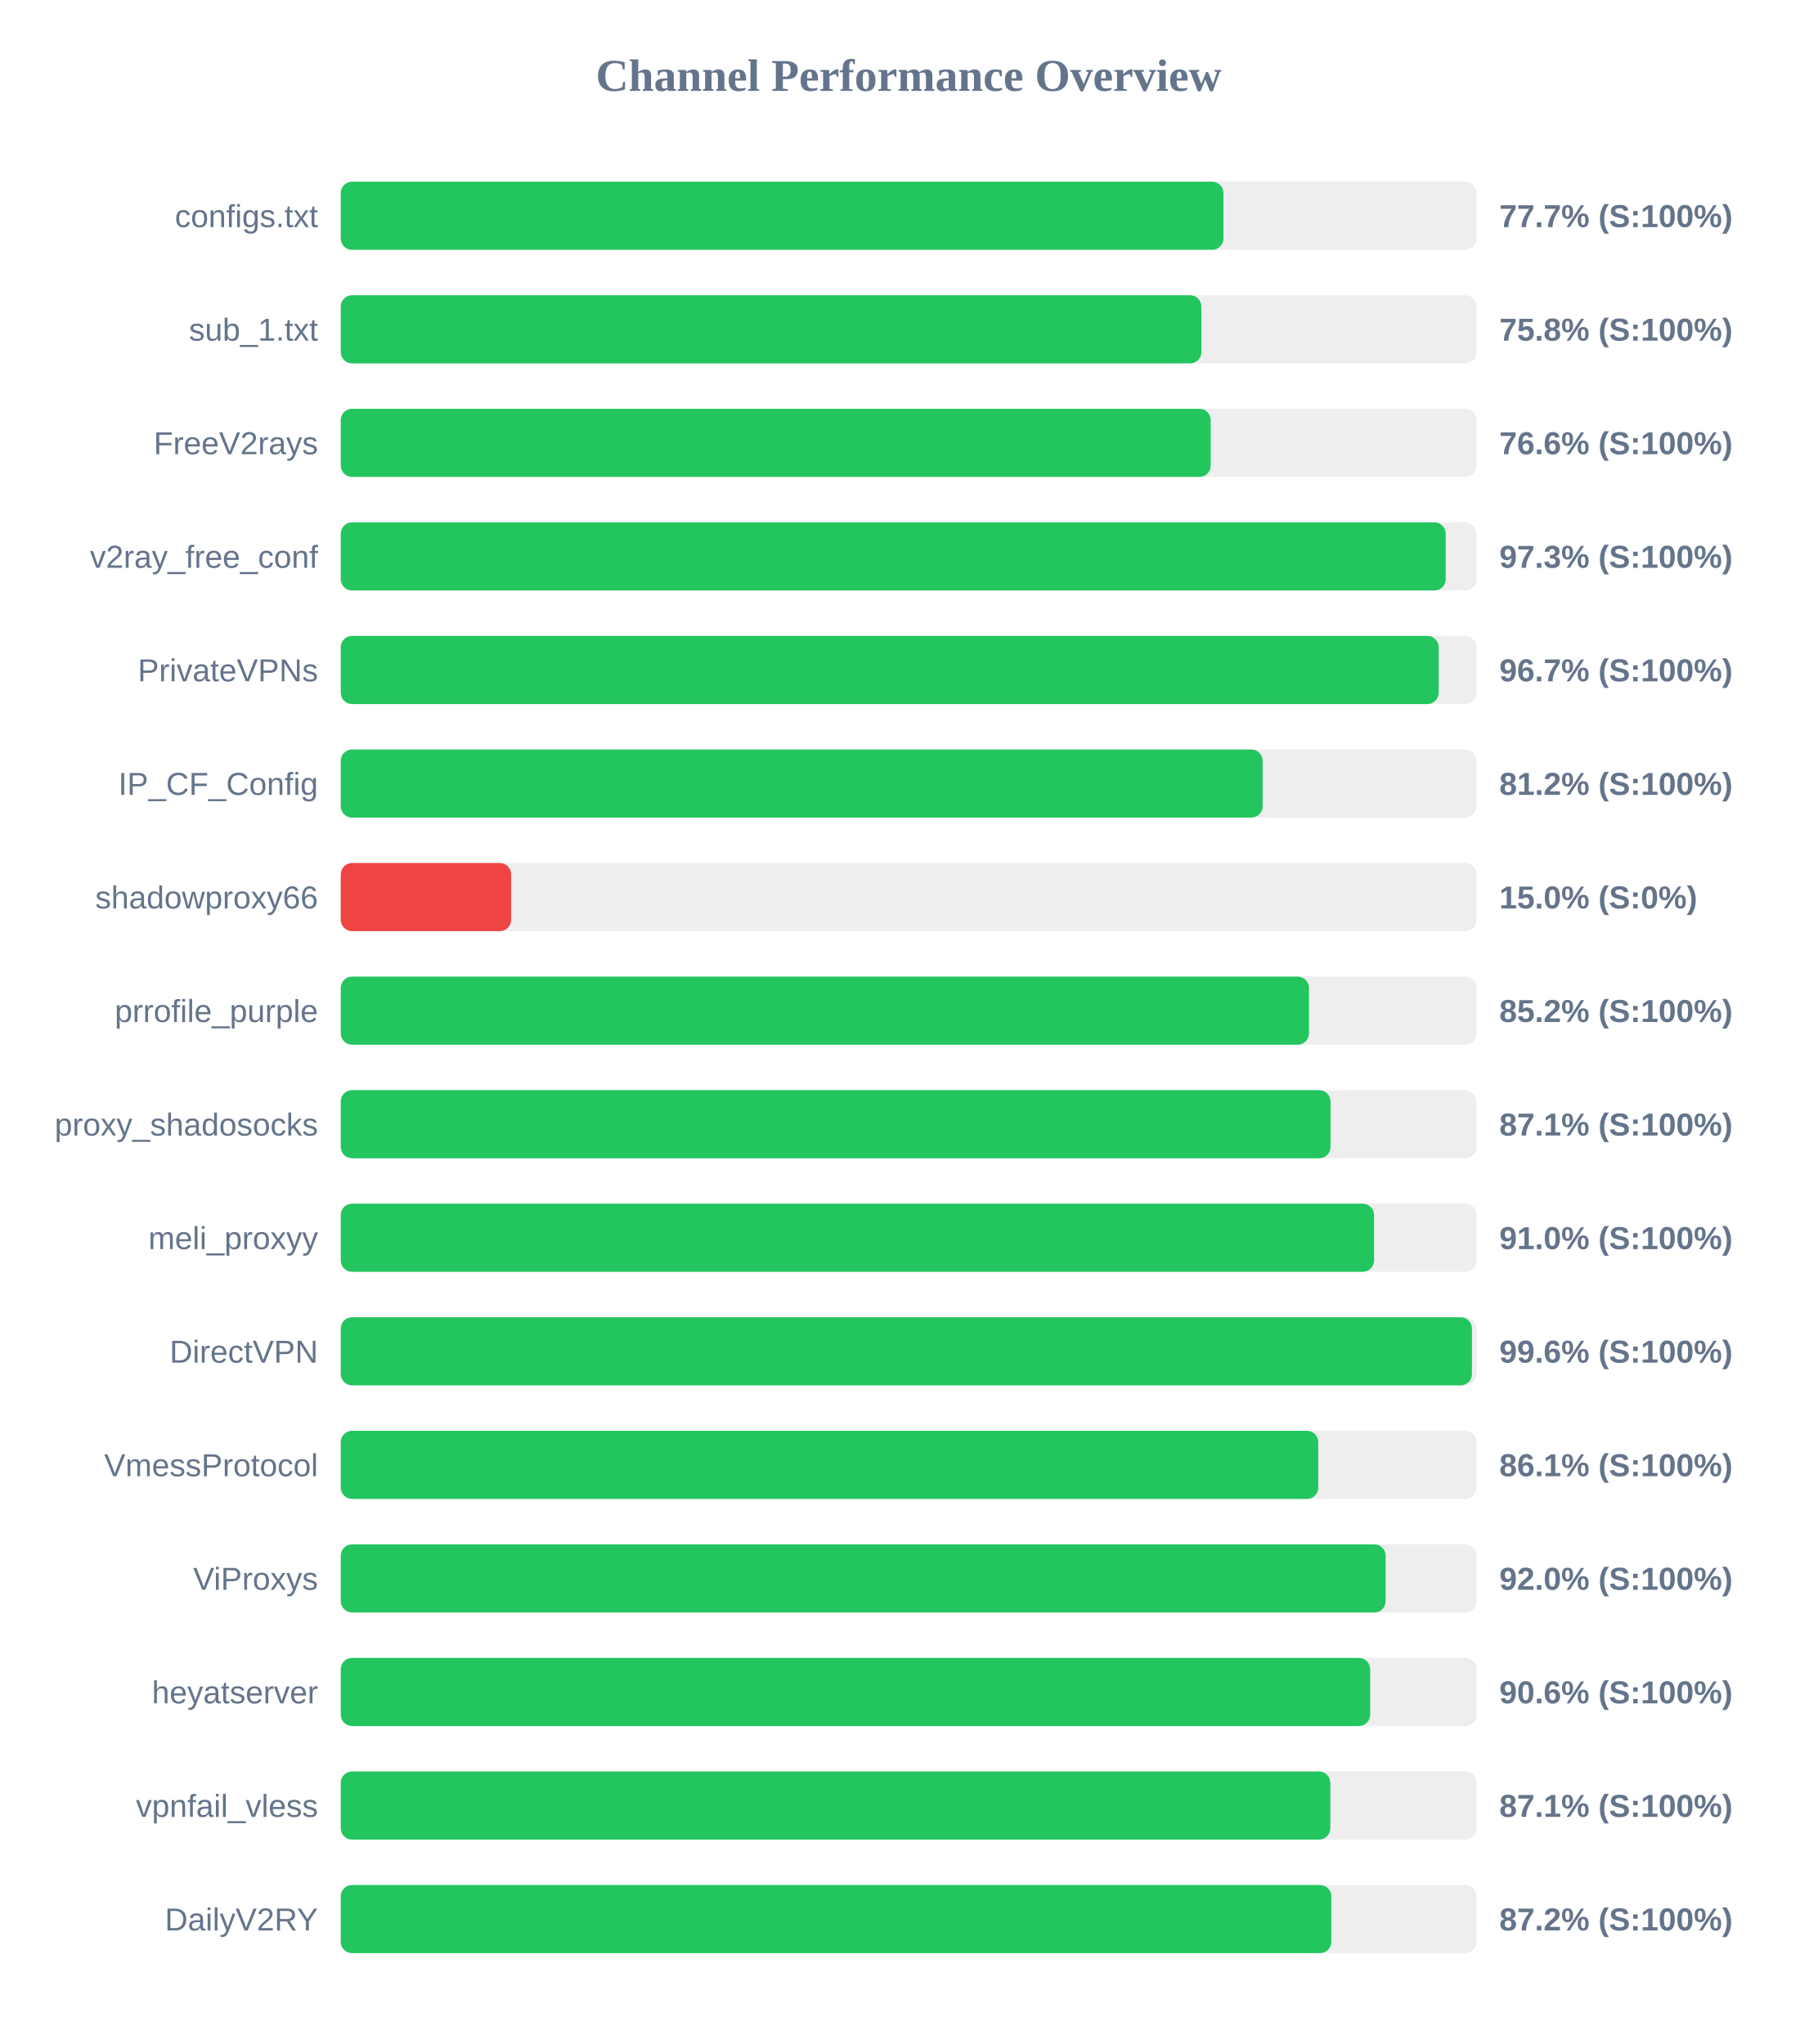
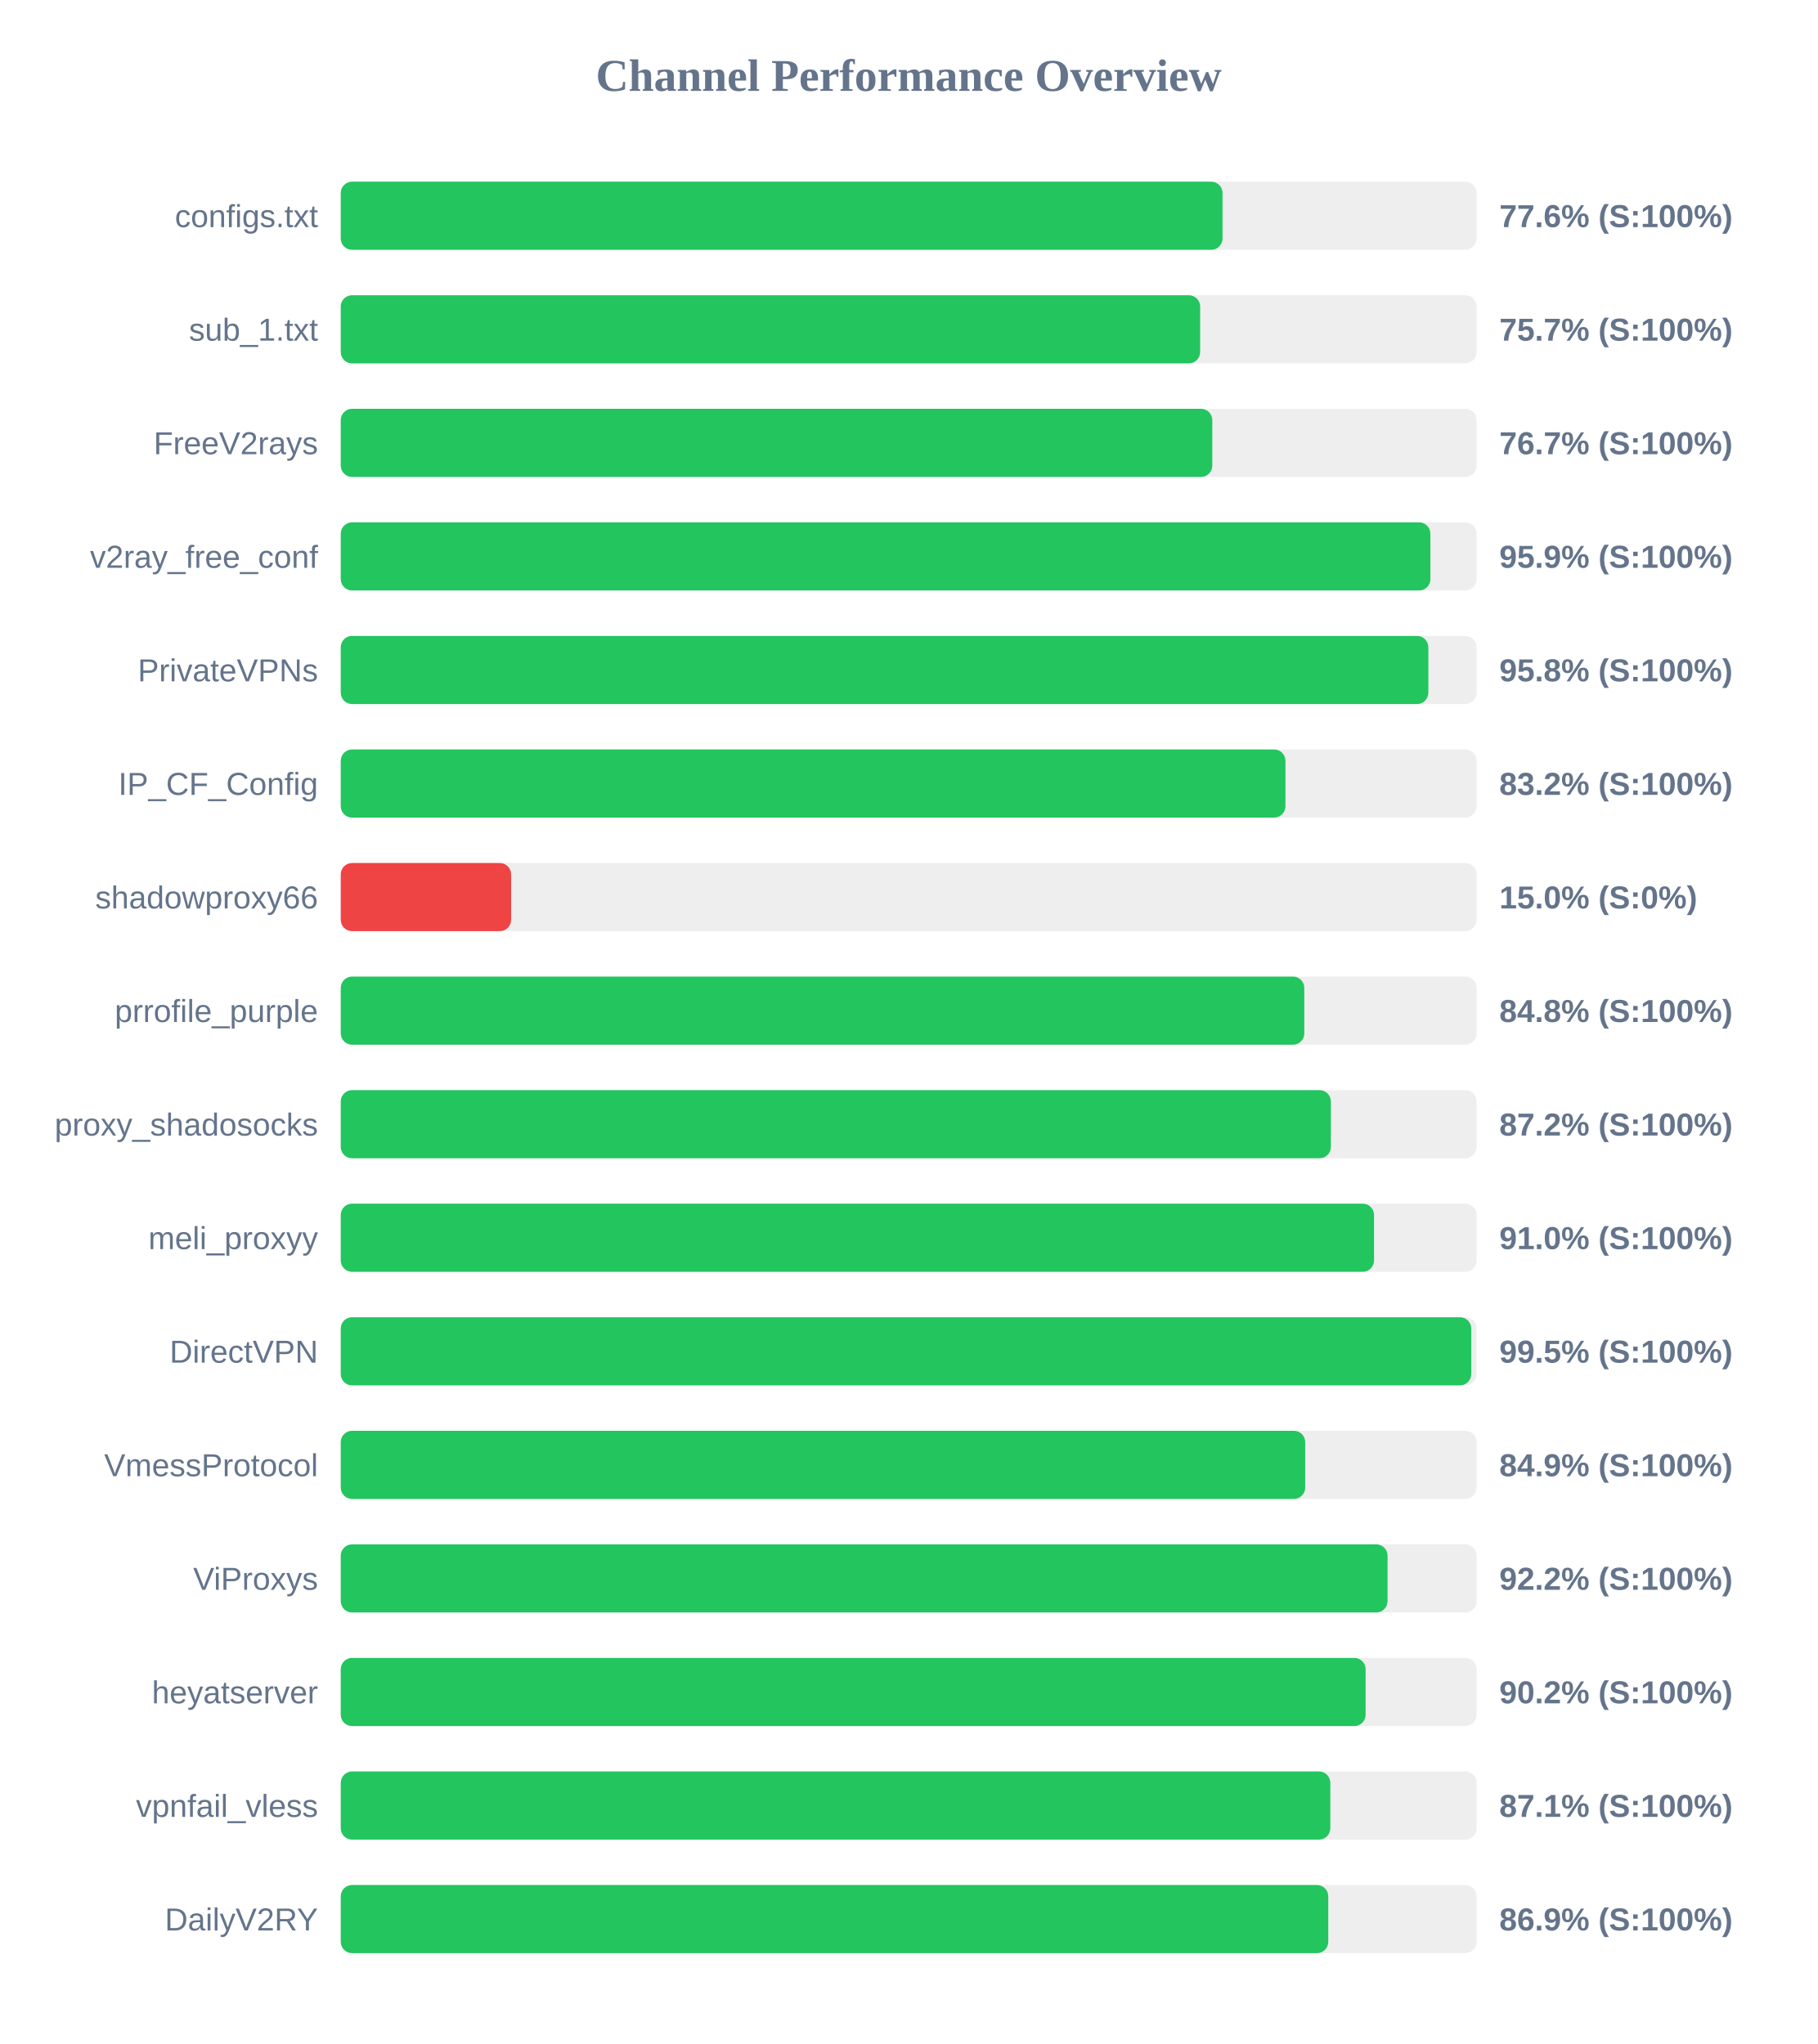
<svg xmlns="http://www.w3.org/2000/svg" width="800" height="900" version="1.1">
  <style>
        .row { font: 14px Arial; fill: #64748b; }
        .score { font: bold 14px Arial; fill: #64748b; }
    </style>
  <text x="400" y="40" text-anchor="middle" font-size="20px" font-weight="bold" fill="#64748b">Channel Performance Overview</text>
  <rect x="150" y="80" width="500" height="30" fill="#eee" rx="5" />
-   <rect x="150" y="80" width="388.55" height="30" fill="#22c55e" rx="5" />
+   <rect x="150" y="80" width="388.15" height="30" fill="#22c55e" rx="5" />
  <text x="140" y="100" text-anchor="end" class="row">configs.txt</text>
-   <text x="660" y="100" text-anchor="start" class="score">77.7% (S:100%)</text>
+   <text x="660" y="100" text-anchor="start" class="score">77.6% (S:100%)</text>
  <rect x="150" y="130" width="500" height="30" fill="#eee" rx="5" />
-   <rect x="150" y="130" width="378.85" height="30" fill="#22c55e" rx="5" />
+   <rect x="150" y="130" width="378.3" height="30" fill="#22c55e" rx="5" />
  <text x="140" y="150" text-anchor="end" class="row">sub_1.txt</text>
-   <text x="660" y="150" text-anchor="start" class="score">75.8% (S:100%)</text>
+   <text x="660" y="150" text-anchor="start" class="score">75.7% (S:100%)</text>
  <rect x="150" y="180" width="500" height="30" fill="#eee" rx="5" />
-   <rect x="150" y="180" width="382.95" height="30" fill="#22c55e" rx="5" />
+   <rect x="150" y="180" width="383.65" height="30" fill="#22c55e" rx="5" />
  <text x="140" y="200" text-anchor="end" class="row">FreeV2rays</text>
-   <text x="660" y="200" text-anchor="start" class="score">76.6% (S:100%)</text>
+   <text x="660" y="200" text-anchor="start" class="score">76.7% (S:100%)</text>
  <rect x="150" y="230" width="500" height="30" fill="#eee" rx="5" />
-   <rect x="150" y="230" width="486.4" height="30" fill="#22c55e" rx="5" />
+   <rect x="150" y="230" width="479.65" height="30" fill="#22c55e" rx="5" />
  <text x="140" y="250" text-anchor="end" class="row">v2ray_free_conf</text>
-   <text x="660" y="250" text-anchor="start" class="score">97.3% (S:100%)</text>
+   <text x="660" y="250" text-anchor="start" class="score">95.9% (S:100%)</text>
  <rect x="150" y="280" width="500" height="30" fill="#eee" rx="5" />
-   <rect x="150" y="280" width="483.3" height="30" fill="#22c55e" rx="5" />
+   <rect x="150" y="280" width="478.75" height="30" fill="#22c55e" rx="5" />
  <text x="140" y="300" text-anchor="end" class="row">PrivateVPNs</text>
-   <text x="660" y="300" text-anchor="start" class="score">96.7% (S:100%)</text>
+   <text x="660" y="300" text-anchor="start" class="score">95.8% (S:100%)</text>
  <rect x="150" y="330" width="500" height="30" fill="#eee" rx="5" />
-   <rect x="150" y="330" width="405.8" height="30" fill="#22c55e" rx="5" />
+   <rect x="150" y="330" width="415.85" height="30" fill="#22c55e" rx="5" />
  <text x="140" y="350" text-anchor="end" class="row">IP_CF_Config</text>
-   <text x="660" y="350" text-anchor="start" class="score">81.2% (S:100%)</text>
+   <text x="660" y="350" text-anchor="start" class="score">83.2% (S:100%)</text>
  <rect x="150" y="380" width="500" height="30" fill="#eee" rx="5" />
  <rect x="150" y="380" width="75.0" height="30" fill="#ef4444" rx="5" />
  <text x="140" y="400" text-anchor="end" class="row">shadowproxy66</text>
  <text x="660" y="400" text-anchor="start" class="score">15.0% (S:0%)</text>
  <rect x="150" y="430" width="500" height="30" fill="#eee" rx="5" />
-   <rect x="150" y="430" width="426.2" height="30" fill="#22c55e" rx="5" />
+   <rect x="150" y="430" width="424.15" height="30" fill="#22c55e" rx="5" />
  <text x="140" y="450" text-anchor="end" class="row">prrofile_purple</text>
-   <text x="660" y="450" text-anchor="start" class="score">85.2% (S:100%)</text>
+   <text x="660" y="450" text-anchor="start" class="score">84.8% (S:100%)</text>
  <rect x="150" y="480" width="500" height="30" fill="#eee" rx="5" />
-   <rect x="150" y="480" width="435.7" height="30" fill="#22c55e" rx="5" />
+   <rect x="150" y="480" width="435.85" height="30" fill="#22c55e" rx="5" />
  <text x="140" y="500" text-anchor="end" class="row">proxy_shadosocks</text>
-   <text x="660" y="500" text-anchor="start" class="score">87.1% (S:100%)</text>
+   <text x="660" y="500" text-anchor="start" class="score">87.2% (S:100%)</text>
  <rect x="150" y="530" width="500" height="30" fill="#eee" rx="5" />
  <rect x="150" y="530" width="454.85" height="30" fill="#22c55e" rx="5" />
  <text x="140" y="550" text-anchor="end" class="row">meli_proxyy</text>
  <text x="660" y="550" text-anchor="start" class="score">91.0% (S:100%)</text>
  <rect x="150" y="580" width="500" height="30" fill="#eee" rx="5" />
-   <rect x="150" y="580" width="497.95" height="30" fill="#22c55e" rx="5" />
+   <rect x="150" y="580" width="497.65" height="30" fill="#22c55e" rx="5" />
  <text x="140" y="600" text-anchor="end" class="row">DirectVPN</text>
-   <text x="660" y="600" text-anchor="start" class="score">99.6% (S:100%)</text>
+   <text x="660" y="600" text-anchor="start" class="score">99.5% (S:100%)</text>
  <rect x="150" y="630" width="500" height="30" fill="#eee" rx="5" />
-   <rect x="150" y="630" width="430.3" height="30" fill="#22c55e" rx="5" />
+   <rect x="150" y="630" width="424.55" height="30" fill="#22c55e" rx="5" />
  <text x="140" y="650" text-anchor="end" class="row">VmessProtocol</text>
-   <text x="660" y="650" text-anchor="start" class="score">86.1% (S:100%)</text>
+   <text x="660" y="650" text-anchor="start" class="score">84.9% (S:100%)</text>
  <rect x="150" y="680" width="500" height="30" fill="#eee" rx="5" />
-   <rect x="150" y="680" width="459.95" height="30" fill="#22c55e" rx="5" />
+   <rect x="150" y="680" width="460.8" height="30" fill="#22c55e" rx="5" />
  <text x="140" y="700" text-anchor="end" class="row">ViProxys</text>
-   <text x="660" y="700" text-anchor="start" class="score">92.0% (S:100%)</text>
+   <text x="660" y="700" text-anchor="start" class="score">92.2% (S:100%)</text>
  <rect x="150" y="730" width="500" height="30" fill="#eee" rx="5" />
-   <rect x="150" y="730" width="453.15" height="30" fill="#22c55e" rx="5" />
+   <rect x="150" y="730" width="451.15" height="30" fill="#22c55e" rx="5" />
  <text x="140" y="750" text-anchor="end" class="row">heyatserver</text>
-   <text x="660" y="750" text-anchor="start" class="score">90.6% (S:100%)</text>
+   <text x="660" y="750" text-anchor="start" class="score">90.2% (S:100%)</text>
  <rect x="150" y="780" width="500" height="30" fill="#eee" rx="5" />
  <rect x="150" y="780" width="435.6" height="30" fill="#22c55e" rx="5" />
  <text x="140" y="800" text-anchor="end" class="row">vpnfail_vless</text>
  <text x="660" y="800" text-anchor="start" class="score">87.1% (S:100%)</text>
  <rect x="150" y="830" width="500" height="30" fill="#eee" rx="5" />
-   <rect x="150" y="830" width="436.05" height="30" fill="#22c55e" rx="5" />
+   <rect x="150" y="830" width="434.7" height="30" fill="#22c55e" rx="5" />
  <text x="140" y="850" text-anchor="end" class="row">DailyV2RY</text>
-   <text x="660" y="850" text-anchor="start" class="score">87.2% (S:100%)</text>
+   <text x="660" y="850" text-anchor="start" class="score">86.9% (S:100%)</text>
</svg>
